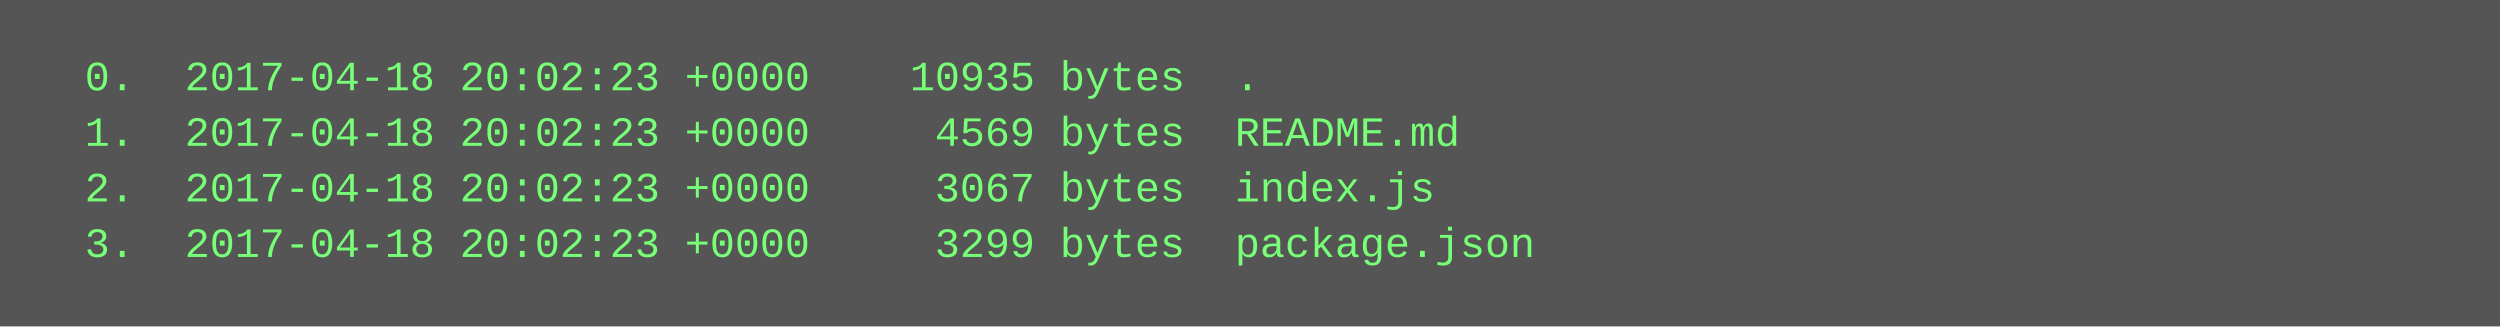
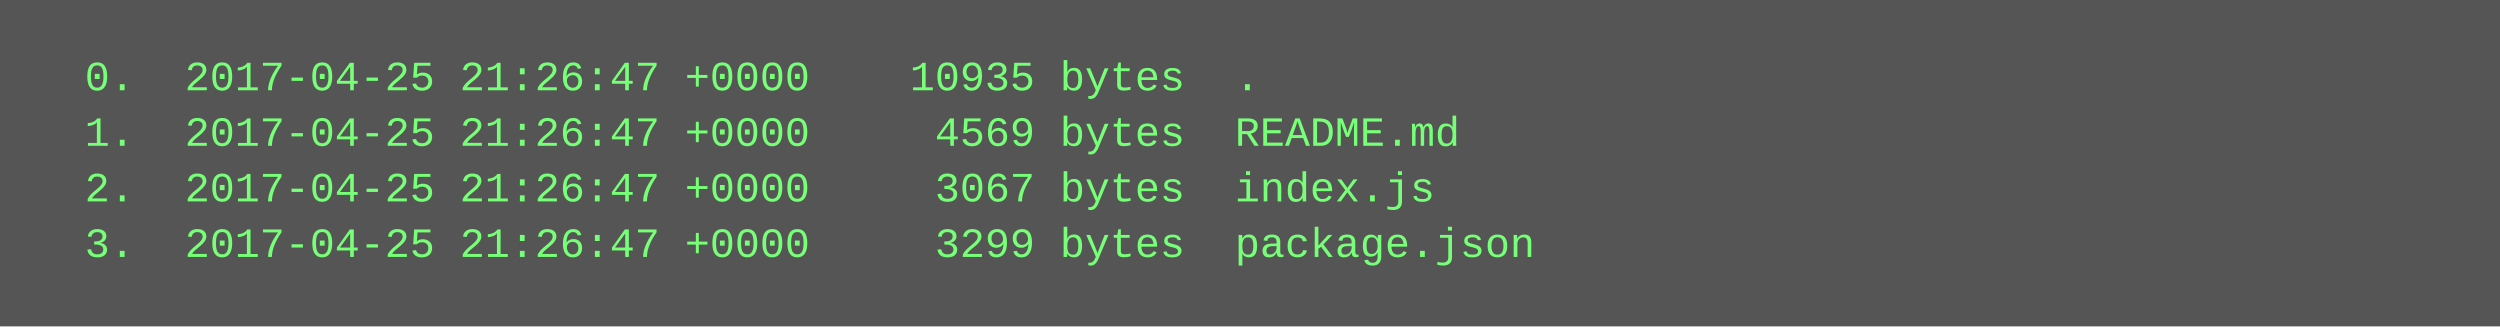
<svg xmlns="http://www.w3.org/2000/svg" height="94" width="720">
  <rect height="94" fill="#555" width="720" />
  <text fill="#7f7" font-family="Courier New" font-size="12" xml:space="preserve">
-     <tspan x="10" y="26">  0.  2017-04-18 20:02:23 +0000    10935 bytes  .</tspan>
-     <tspan x="10" y="42">  1.  2017-04-18 20:02:23 +0000     4569 bytes  README.md</tspan>
-     <tspan x="10" y="58">  2.  2017-04-18 20:02:23 +0000     3067 bytes  index.js</tspan>
-     <tspan x="10" y="74">  3.  2017-04-18 20:02:23 +0000     3299 bytes  package.json</tspan>
+     <tspan x="10" y="26">  0.  2017-04-25 21:26:47 +0000    10935 bytes  .</tspan>
+     <tspan x="10" y="42">  1.  2017-04-25 21:26:47 +0000     4569 bytes  README.md</tspan>
+     <tspan x="10" y="58">  2.  2017-04-25 21:26:47 +0000     3067 bytes  index.js</tspan>
+     <tspan x="10" y="74">  3.  2017-04-25 21:26:47 +0000     3299 bytes  package.json</tspan>
  </text>
</svg>
